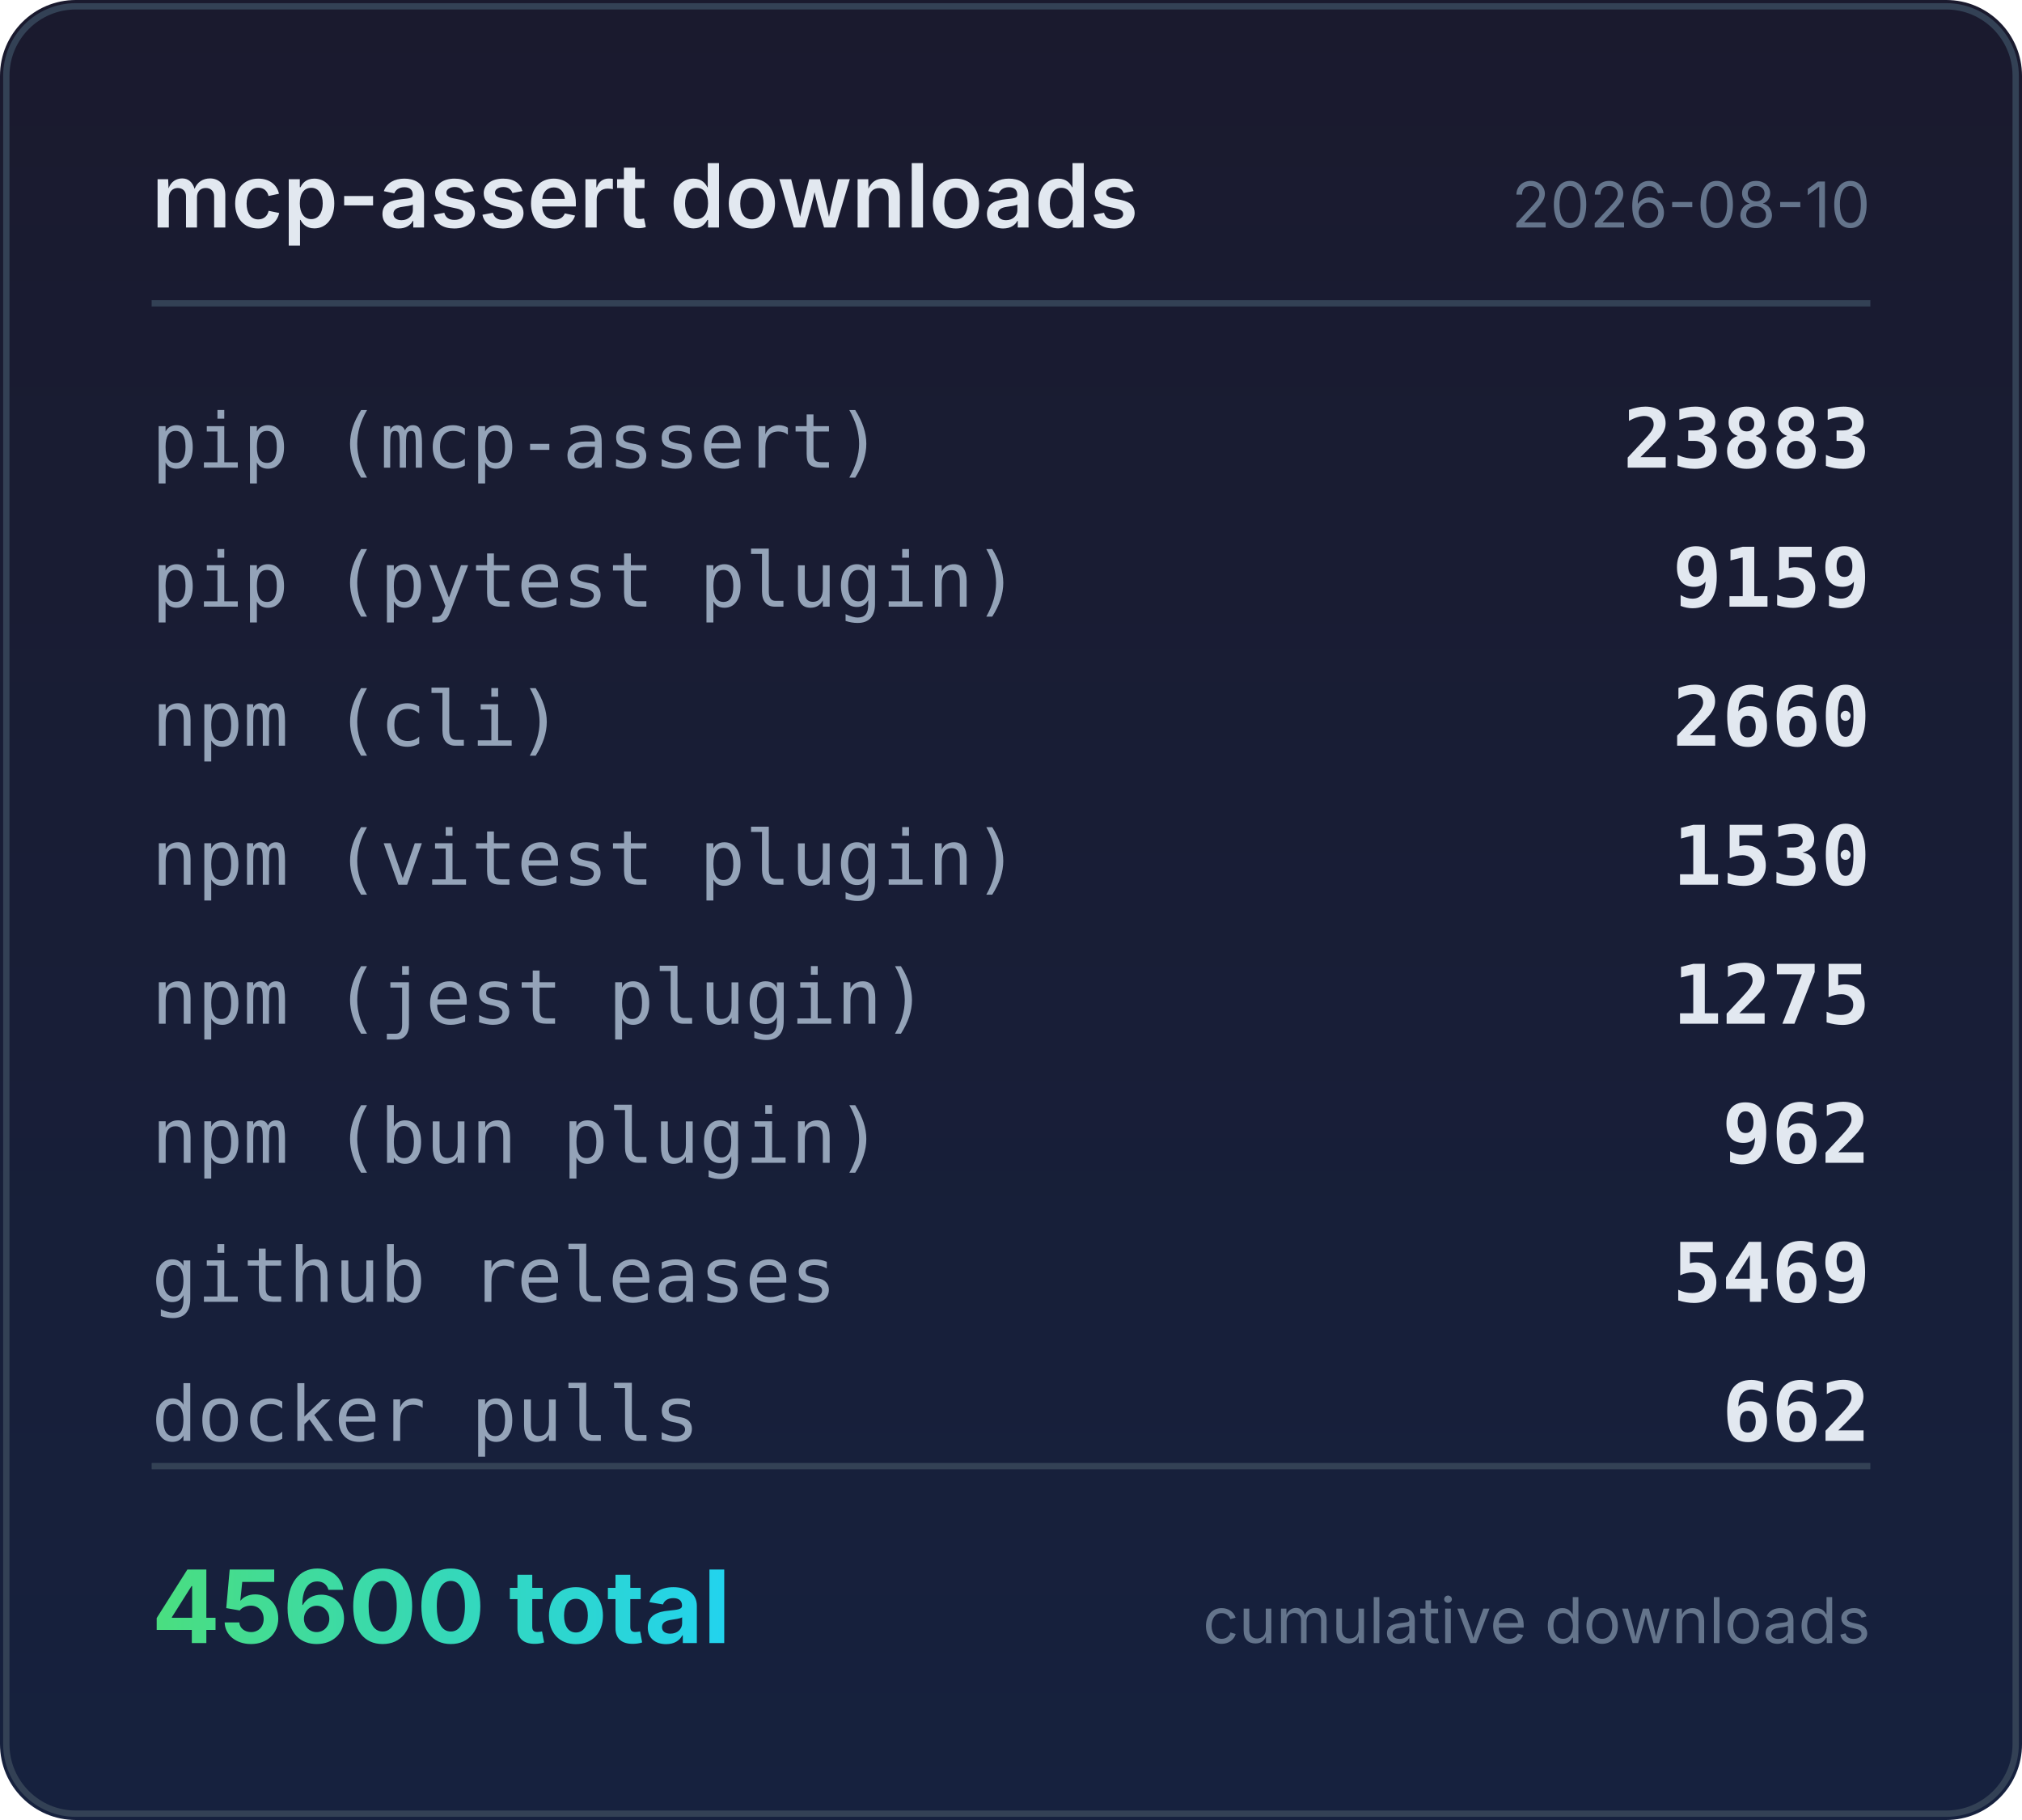
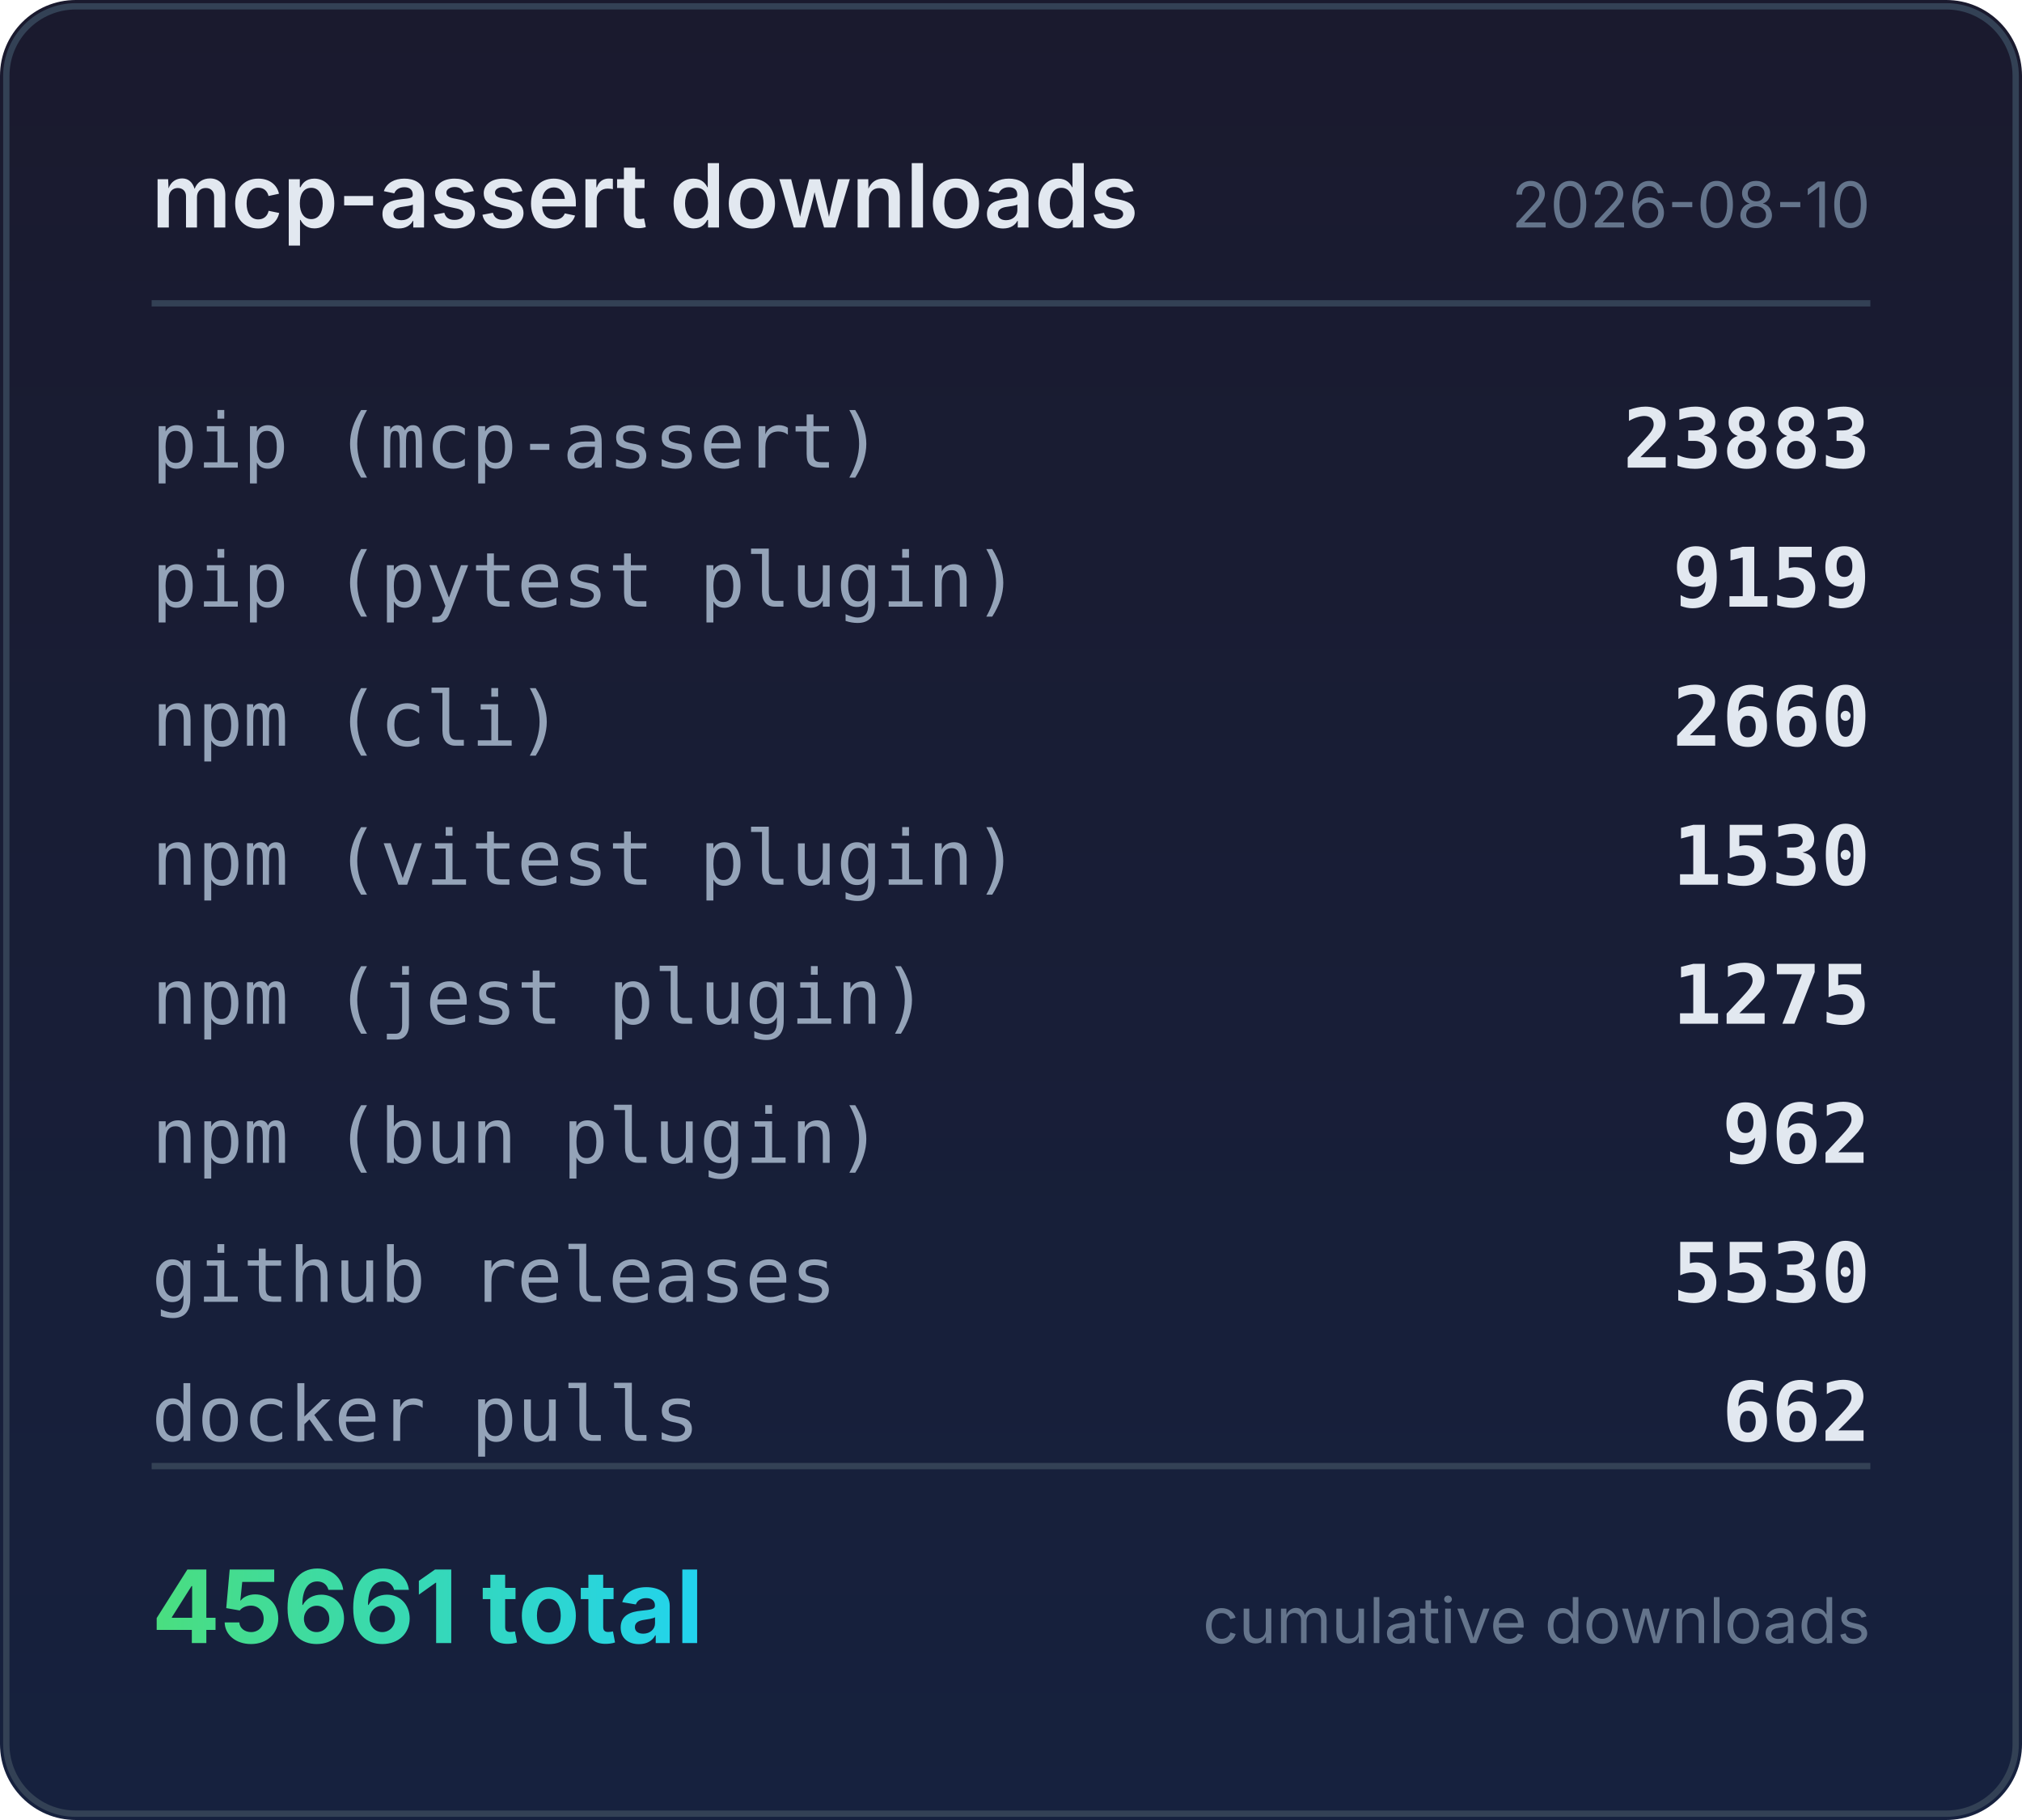
<svg xmlns="http://www.w3.org/2000/svg" width="320" height="288" viewBox="0 0 320 288">
  <defs>
    <linearGradient id="bg" x1="0" y1="0" x2="0" y2="1">
      <stop offset="0%" stop-color="#1a1a2e" />
      <stop offset="100%" stop-color="#16213e" />
    </linearGradient>
    <linearGradient id="accent" x1="0" y1="0" x2="1" y2="0">
      <stop offset="0%" stop-color="#4ade80" />
      <stop offset="100%" stop-color="#22d3ee" />
    </linearGradient>
  </defs>
  <rect width="320" height="288" rx="12" fill="url(#bg)" />
  <rect x="1" y="1" width="318" height="286" rx="11" fill="none" stroke="#334155" stroke-width="1" />
  <text x="24" y="36" fill="#e2e8f0" font-family="system-ui,-apple-system,sans-serif" font-size="14" font-weight="600">mcp-assert downloads</text>
  <text x="296" y="36" fill="#64748b" font-family="system-ui,-apple-system,sans-serif" font-size="10" text-anchor="end">2026-08-10</text>
  <line x1="24" y1="48" x2="296" y2="48" stroke="#334155" stroke-width="1" />
  <text x="24" y="74" fill="#94a3b8" font-family="ui-monospace,monospace" font-size="12">pip (mcp-assert)</text>
  <text x="296" y="74" fill="#e2e8f0" font-family="ui-monospace,monospace" font-size="13" font-weight="600" text-anchor="end">23883</text>
  <text x="24" y="96" fill="#94a3b8" font-family="ui-monospace,monospace" font-size="12">pip (pytest plugin)</text>
  <text x="296" y="96" fill="#e2e8f0" font-family="ui-monospace,monospace" font-size="13" font-weight="600" text-anchor="end">9159</text>
  <text x="24" y="118" fill="#94a3b8" font-family="ui-monospace,monospace" font-size="12">npm (cli)</text>
  <text x="296" y="118" fill="#e2e8f0" font-family="ui-monospace,monospace" font-size="13" font-weight="600" text-anchor="end">2660</text>
  <text x="24" y="140" fill="#94a3b8" font-family="ui-monospace,monospace" font-size="12">npm (vitest plugin)</text>
  <text x="296" y="140" fill="#e2e8f0" font-family="ui-monospace,monospace" font-size="13" font-weight="600" text-anchor="end">1530</text>
  <text x="24" y="162" fill="#94a3b8" font-family="ui-monospace,monospace" font-size="12">npm (jest plugin)</text>
  <text x="296" y="162" fill="#e2e8f0" font-family="ui-monospace,monospace" font-size="13" font-weight="600" text-anchor="end">1275</text>
  <text x="24" y="184" fill="#94a3b8" font-family="ui-monospace,monospace" font-size="12">npm (bun plugin)</text>
  <text x="296" y="184" fill="#e2e8f0" font-family="ui-monospace,monospace" font-size="13" font-weight="600" text-anchor="end">962</text>
  <text x="24" y="206" fill="#94a3b8" font-family="ui-monospace,monospace" font-size="12">github releases</text>
-   <text x="296" y="206" fill="#e2e8f0" font-family="ui-monospace,monospace" font-size="13" font-weight="600" text-anchor="end">5469</text>
+   <text x="296" y="206" fill="#e2e8f0" font-family="ui-monospace,monospace" font-size="13" font-weight="600" text-anchor="end">5530</text>
  <text x="24" y="228" fill="#94a3b8" font-family="ui-monospace,monospace" font-size="12">docker pulls</text>
  <text x="296" y="228" fill="#e2e8f0" font-family="ui-monospace,monospace" font-size="13" font-weight="600" text-anchor="end">662</text>
  <line x1="24" y1="232" x2="296" y2="232" stroke="#334155" stroke-width="1" />
-   <text x="24" y="260" fill="url(#accent)" font-family="system-ui,-apple-system,sans-serif" font-size="16" font-weight="700">45600 total</text>
+   <text x="24" y="260" fill="url(#accent)" font-family="system-ui,-apple-system,sans-serif" font-size="16" font-weight="700">45661 total</text>
  <text x="296" y="260" fill="#64748b" font-family="system-ui,-apple-system,sans-serif" font-size="10" text-anchor="end">cumulative downloads</text>
</svg>
